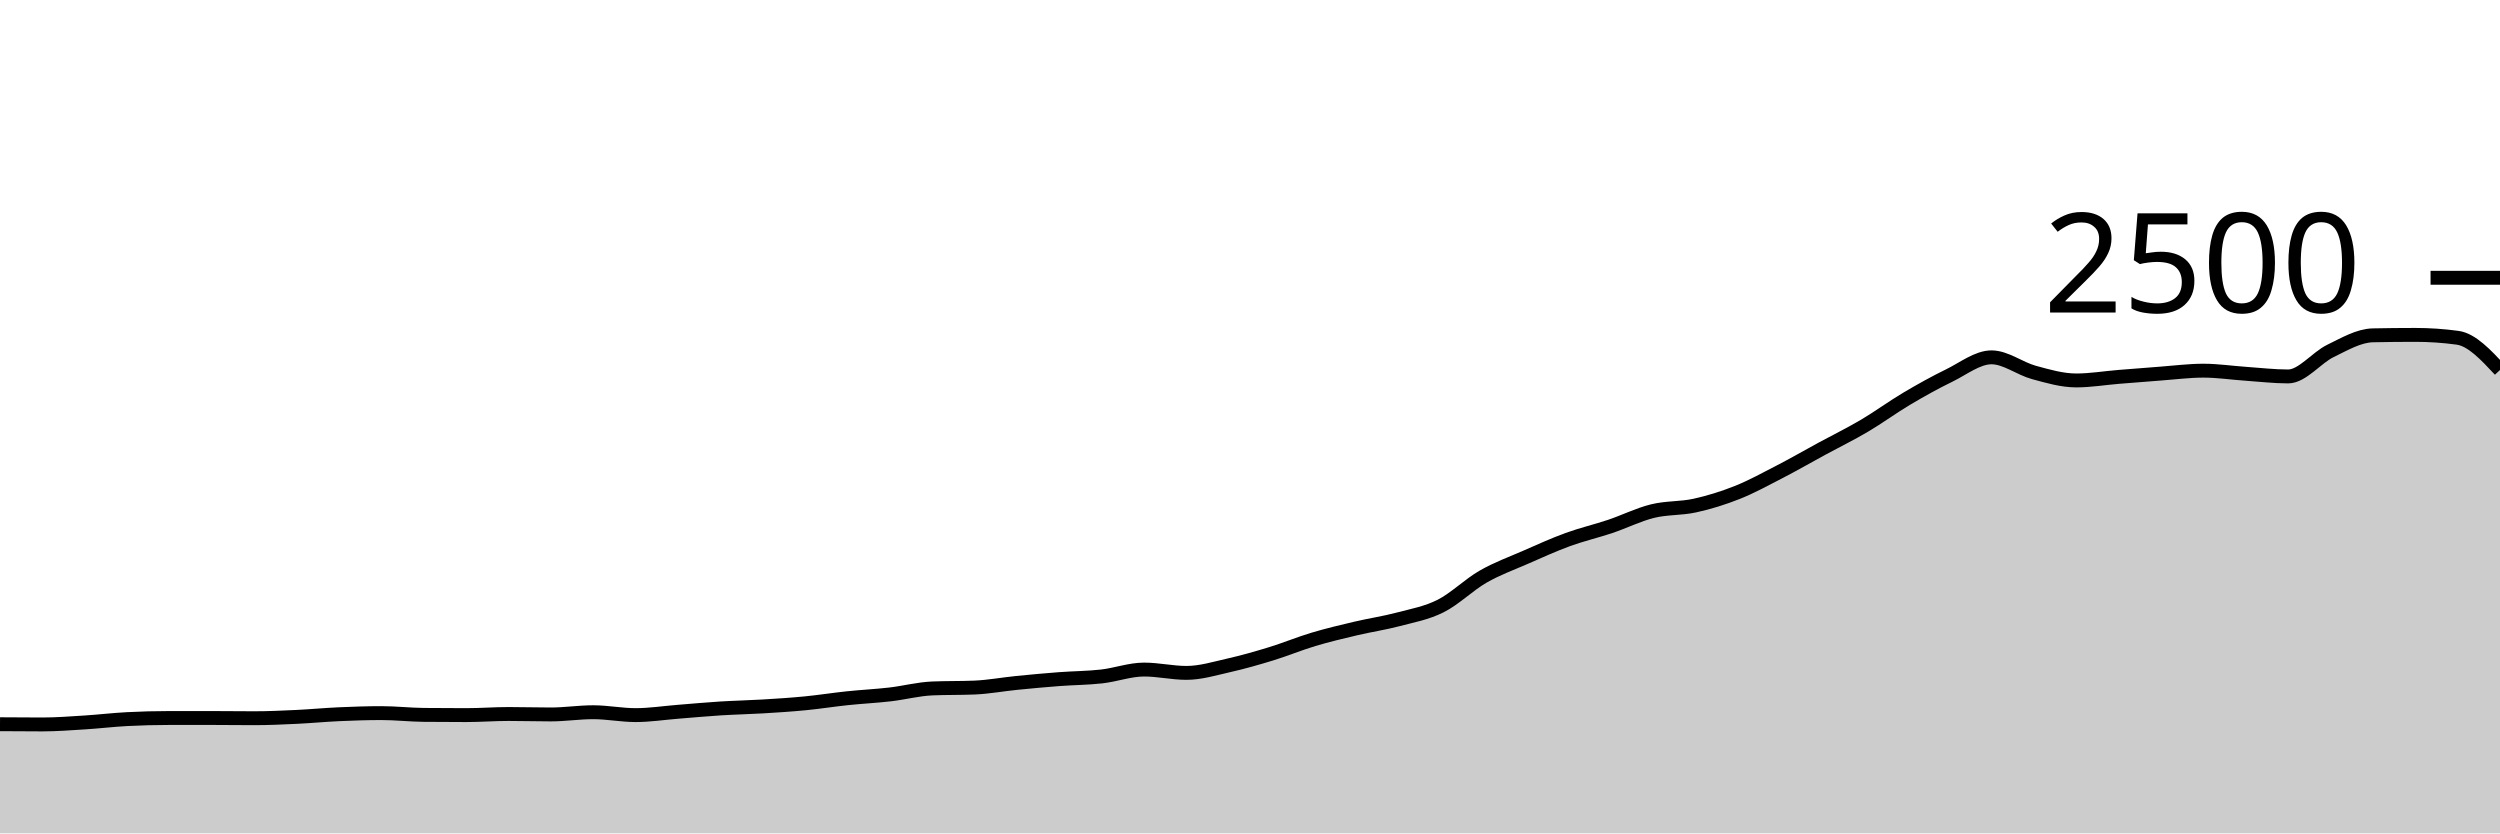
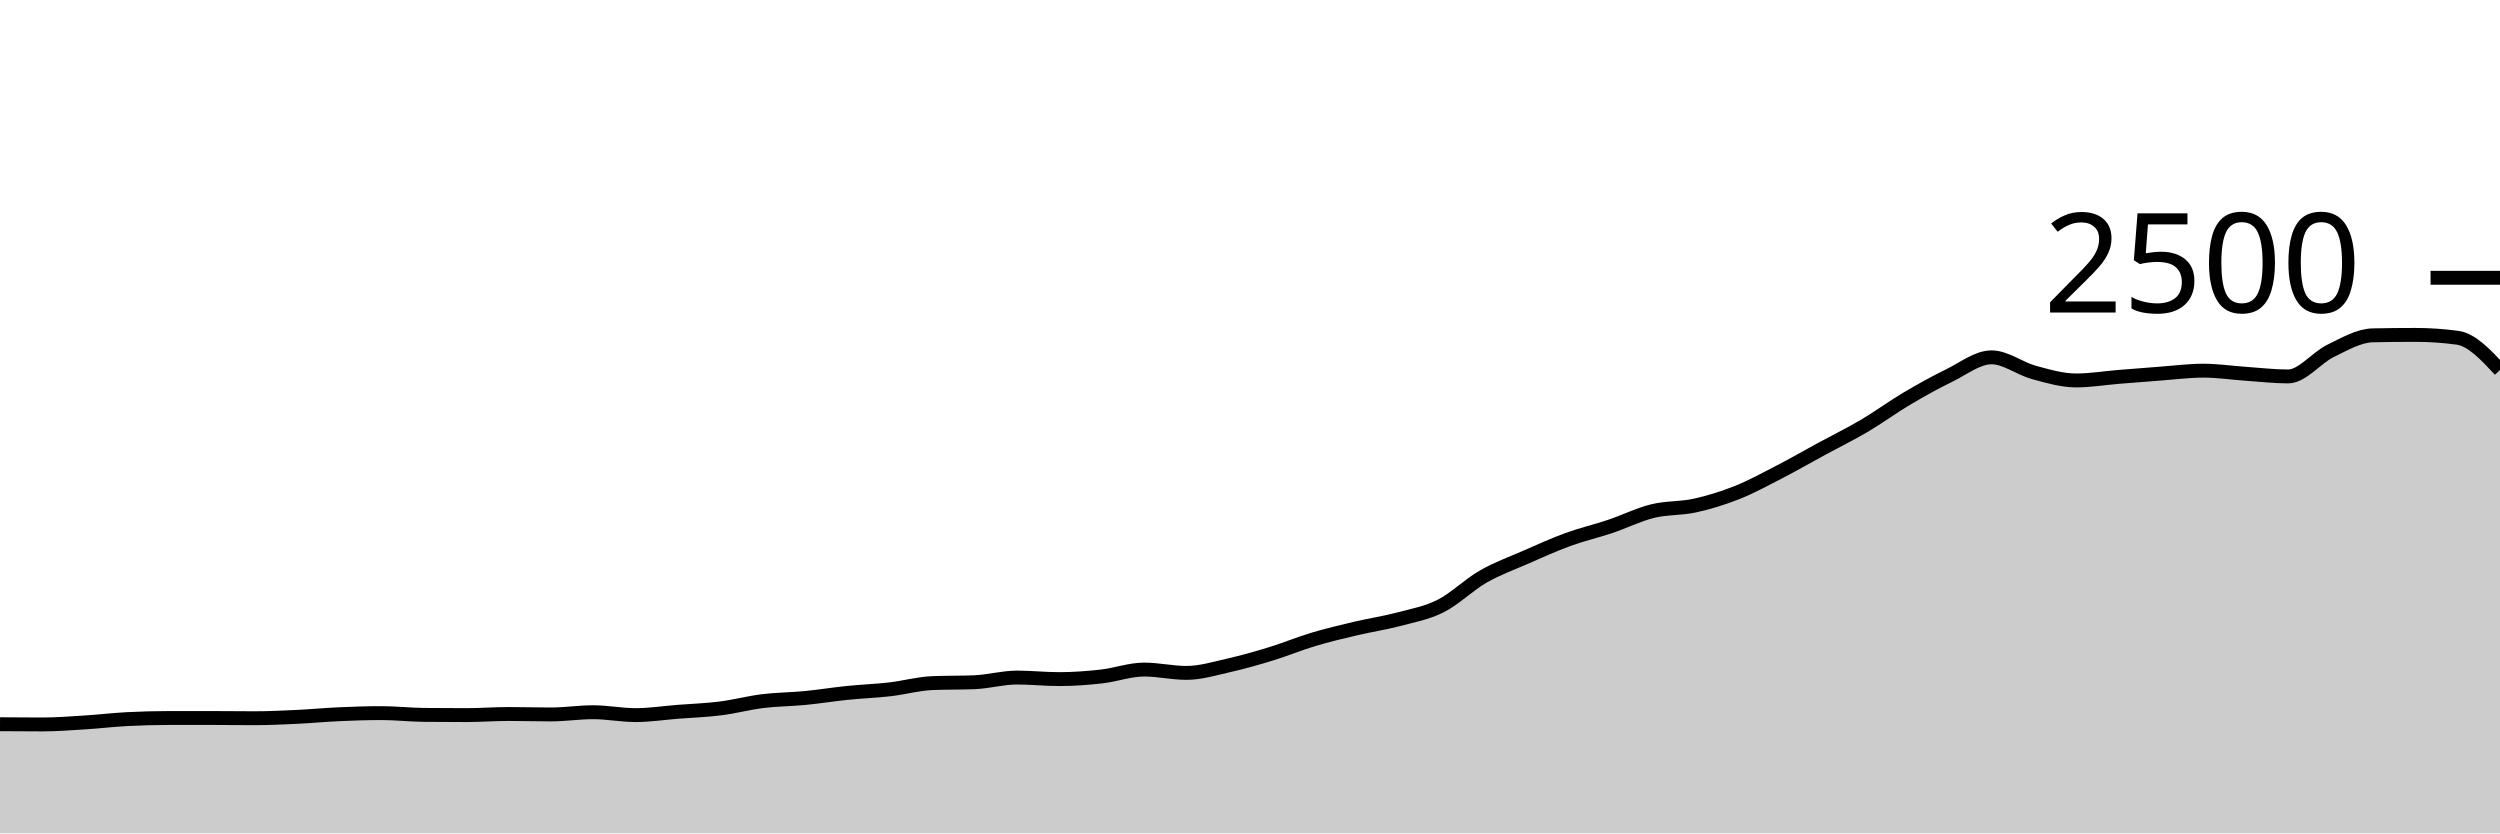
<svg xmlns="http://www.w3.org/2000/svg" viewBox="0 0 180 60">
  <g transform="translate(0,20)">
-     <path class="area" fill="rgba(0, 0, 0, 0.2)" d="M0,32.144C1.017,32.152,2.034,32.16,3.051,32.16C4.068,32.16,5.085,32.08,6.102,32.016C7.119,31.952,8.136,31.829,9.153,31.776C10.169,31.723,11.186,31.696,12.203,31.696C13.22,31.696,14.237,31.696,15.254,31.696C16.271,31.696,17.288,31.712,18.305,31.712C19.322,31.712,20.339,31.664,21.356,31.616C22.373,31.568,23.39,31.469,24.407,31.424C25.424,31.379,26.441,31.344,27.458,31.344C28.475,31.344,29.492,31.461,30.508,31.472C31.525,31.483,32.542,31.488,33.559,31.488C34.576,31.488,35.593,31.408,36.61,31.408C37.627,31.408,38.644,31.44,39.661,31.44C40.678,31.44,41.695,31.28,42.712,31.28C43.729,31.28,44.746,31.488,45.763,31.488C46.78,31.488,47.797,31.328,48.814,31.248C49.831,31.168,50.847,31.072,51.864,31.008C52.881,30.944,53.898,30.925,54.915,30.864C55.932,30.803,56.949,30.739,57.966,30.64C58.983,30.541,60,30.379,61.017,30.272C62.034,30.165,63.051,30.117,64.068,30C65.085,29.883,66.102,29.611,67.119,29.568C68.136,29.525,69.153,29.547,70.169,29.504C71.186,29.461,72.203,29.269,73.22,29.168C74.237,29.067,75.254,28.973,76.271,28.896C77.288,28.819,78.305,28.819,79.322,28.704C80.339,28.589,81.356,28.208,82.373,28.208C83.39,28.208,84.407,28.448,85.424,28.448C86.441,28.448,87.458,28.133,88.475,27.904C89.492,27.675,90.508,27.384,91.525,27.072C92.542,26.76,93.559,26.336,94.576,26.032C95.593,25.728,96.61,25.488,97.627,25.248C98.644,25.008,99.661,24.861,100.678,24.592C101.695,24.323,102.712,24.144,103.729,23.632C104.746,23.12,105.763,22.104,106.78,21.52C107.797,20.936,108.814,20.573,109.831,20.128C110.847,19.683,111.864,19.219,112.881,18.848C113.898,18.477,114.915,18.245,115.932,17.904C116.949,17.563,117.966,17.051,118.983,16.8C120,16.549,121.017,16.624,122.034,16.4C123.051,16.176,124.068,15.861,125.085,15.456C126.102,15.051,127.119,14.493,128.136,13.968C129.153,13.443,130.169,12.856,131.186,12.304C132.203,11.752,133.22,11.256,134.237,10.656C135.254,10.056,136.271,9.307,137.288,8.704C138.305,8.101,139.322,7.536,140.339,7.04C141.356,6.544,142.373,5.728,143.39,5.728C144.407,5.728,145.424,6.539,146.441,6.816C147.458,7.093,148.475,7.392,149.492,7.392C150.508,7.392,151.525,7.219,152.542,7.136C153.559,7.053,154.576,6.971,155.593,6.896C156.61,6.821,157.627,6.688,158.644,6.688C159.661,6.688,160.678,6.843,161.695,6.912C162.712,6.981,163.729,7.104,164.746,7.104C165.763,7.104,166.78,5.757,167.797,5.264C168.814,4.771,169.831,4.165,170.847,4.144C171.864,4.123,172.881,4.112,173.898,4.112C174.915,4.112,175.932,4.181,176.949,4.32C177.966,4.459,178.983,5.549,180,6.64L180,40C178.983,40,177.966,40,176.949,40C175.932,40,174.915,40,173.898,40C172.881,40,171.864,40,170.847,40C169.831,40,168.814,40,167.797,40C166.78,40,165.763,40,164.746,40C163.729,40,162.712,40,161.695,40C160.678,40,159.661,40,158.644,40C157.627,40,156.61,40,155.593,40C154.576,40,153.559,40,152.542,40C151.525,40,150.508,40,149.492,40C148.475,40,147.458,40,146.441,40C145.424,40,144.407,40,143.39,40C142.373,40,141.356,40,140.339,40C139.322,40,138.305,40,137.288,40C136.271,40,135.254,40,134.237,40C133.22,40,132.203,40,131.186,40C130.169,40,129.153,40,128.136,40C127.119,40,126.102,40,125.085,40C124.068,40,123.051,40,122.034,40C121.017,40,120,40,118.983,40C117.966,40,116.949,40,115.932,40C114.915,40,113.898,40,112.881,40C111.864,40,110.847,40,109.831,40C108.814,40,107.797,40,106.78,40C105.763,40,104.746,40,103.729,40C102.712,40,101.695,40,100.678,40C99.661,40,98.644,40,97.627,40C96.61,40,95.593,40,94.576,40C93.559,40,92.542,40,91.525,40C90.508,40,89.492,40,88.475,40C87.458,40,86.441,40,85.424,40C84.407,40,83.39,40,82.373,40C81.356,40,80.339,40,79.322,40C78.305,40,77.288,40,76.271,40C75.254,40,74.237,40,73.22,40C72.203,40,71.186,40,70.169,40C69.153,40,68.136,40,67.119,40C66.102,40,65.085,40,64.068,40C63.051,40,62.034,40,61.017,40C60,40,58.983,40,57.966,40C56.949,40,55.932,40,54.915,40C53.898,40,52.881,40,51.864,40C50.847,40,49.831,40,48.814,40C47.797,40,46.78,40,45.763,40C44.746,40,43.729,40,42.712,40C41.695,40,40.678,40,39.661,40C38.644,40,37.627,40,36.61,40C35.593,40,34.576,40,33.559,40C32.542,40,31.525,40,30.508,40C29.492,40,28.475,40,27.458,40C26.441,40,25.424,40,24.407,40C23.39,40,22.373,40,21.356,40C20.339,40,19.322,40,18.305,40C17.288,40,16.271,40,15.254,40C14.237,40,13.22,40,12.203,40C11.186,40,10.169,40,9.153,40C8.136,40,7.119,40,6.102,40C5.085,40,4.068,40,3.051,40C2.034,40,1.017,40,0,40Z" />
-     <path class="line" stroke="black" fill="none" d="M0,32.144C1.017,32.152,2.034,32.16,3.051,32.16C4.068,32.16,5.085,32.08,6.102,32.016C7.119,31.952,8.136,31.829,9.153,31.776C10.169,31.723,11.186,31.696,12.203,31.696C13.22,31.696,14.237,31.696,15.254,31.696C16.271,31.696,17.288,31.712,18.305,31.712C19.322,31.712,20.339,31.664,21.356,31.616C22.373,31.568,23.39,31.469,24.407,31.424C25.424,31.379,26.441,31.344,27.458,31.344C28.475,31.344,29.492,31.461,30.508,31.472C31.525,31.483,32.542,31.488,33.559,31.488C34.576,31.488,35.593,31.408,36.61,31.408C37.627,31.408,38.644,31.44,39.661,31.44C40.678,31.44,41.695,31.28,42.712,31.28C43.729,31.28,44.746,31.488,45.763,31.488C46.78,31.488,47.797,31.328,48.814,31.248C49.831,31.168,50.847,31.072,51.864,31.008C52.881,30.944,53.898,30.925,54.915,30.864C55.932,30.803,56.949,30.739,57.966,30.64C58.983,30.541,60,30.379,61.017,30.272C62.034,30.165,63.051,30.117,64.068,30C65.085,29.883,66.102,29.611,67.119,29.568C68.136,29.525,69.153,29.547,70.169,29.504C71.186,29.461,72.203,29.269,73.22,29.168C74.237,29.067,75.254,28.973,76.271,28.896C77.288,28.819,78.305,28.819,79.322,28.704C80.339,28.589,81.356,28.208,82.373,28.208C83.39,28.208,84.407,28.448,85.424,28.448C86.441,28.448,87.458,28.133,88.475,27.904C89.492,27.675,90.508,27.384,91.525,27.072C92.542,26.76,93.559,26.336,94.576,26.032C95.593,25.728,96.61,25.488,97.627,25.248C98.644,25.008,99.661,24.861,100.678,24.592C101.695,24.323,102.712,24.144,103.729,23.632C104.746,23.12,105.763,22.104,106.78,21.52C107.797,20.936,108.814,20.573,109.831,20.128C110.847,19.683,111.864,19.219,112.881,18.848C113.898,18.477,114.915,18.245,115.932,17.904C116.949,17.563,117.966,17.051,118.983,16.8C120,16.549,121.017,16.624,122.034,16.4C123.051,16.176,124.068,15.861,125.085,15.456C126.102,15.051,127.119,14.493,128.136,13.968C129.153,13.443,130.169,12.856,131.186,12.304C132.203,11.752,133.22,11.256,134.237,10.656C135.254,10.056,136.271,9.307,137.288,8.704C138.305,8.101,139.322,7.536,140.339,7.04C141.356,6.544,142.373,5.728,143.39,5.728C144.407,5.728,145.424,6.539,146.441,6.816C147.458,7.093,148.475,7.392,149.492,7.392C150.508,7.392,151.525,7.219,152.542,7.136C153.559,7.053,154.576,6.971,155.593,6.896C156.61,6.821,157.627,6.688,158.644,6.688C159.661,6.688,160.678,6.843,161.695,6.912C162.712,6.981,163.729,7.104,164.746,7.104C165.763,7.104,166.78,5.757,167.797,5.264C168.814,4.771,169.831,4.165,170.847,4.144C171.864,4.123,172.881,4.112,173.898,4.112C174.915,4.112,175.932,4.181,176.949,4.32C177.966,4.459,178.983,5.549,180,6.64" />
+     <path class="area" fill="rgba(0, 0, 0, 0.2)" d="M0,32.144C1.017,32.152,2.034,32.16,3.051,32.16C4.068,32.16,5.085,32.08,6.102,32.016C7.119,31.952,8.136,31.829,9.153,31.776C10.169,31.723,11.186,31.696,12.203,31.696C13.22,31.696,14.237,31.696,15.254,31.696C16.271,31.696,17.288,31.712,18.305,31.712C19.322,31.712,20.339,31.664,21.356,31.616C22.373,31.568,23.39,31.469,24.407,31.424C25.424,31.379,26.441,31.344,27.458,31.344C28.475,31.344,29.492,31.461,30.508,31.472C31.525,31.483,32.542,31.488,33.559,31.488C34.576,31.488,35.593,31.408,36.61,31.408C37.627,31.408,38.644,31.44,39.661,31.44C40.678,31.44,41.695,31.28,42.712,31.28C43.729,31.28,44.746,31.488,45.763,31.488C46.78,31.488,47.797,31.328,48.814,31.248C49.831,31.168,50.847,31.136,51.864,31.008C52.881,30.88,53.898,30.605,54.915,30.48C55.932,30.355,56.949,30.355,57.966,30.256C58.983,30.157,60,29.992,61.017,29.888C62.034,29.784,63.051,29.749,64.068,29.632C65.085,29.515,66.102,29.227,67.119,29.184C68.136,29.141,69.153,29.163,70.169,29.12C71.186,29.077,72.203,28.784,73.22,28.784C74.237,28.784,75.254,28.896,76.271,28.896C77.288,28.896,78.305,28.819,79.322,28.704C80.339,28.589,81.356,28.208,82.373,28.208C83.39,28.208,84.407,28.448,85.424,28.448C86.441,28.448,87.458,28.133,88.475,27.904C89.492,27.675,90.508,27.384,91.525,27.072C92.542,26.76,93.559,26.336,94.576,26.032C95.593,25.728,96.61,25.488,97.627,25.248C98.644,25.008,99.661,24.861,100.678,24.592C101.695,24.323,102.712,24.144,103.729,23.632C104.746,23.12,105.763,22.104,106.78,21.52C107.797,20.936,108.814,20.573,109.831,20.128C110.847,19.683,111.864,19.219,112.881,18.848C113.898,18.477,114.915,18.245,115.932,17.904C116.949,17.563,117.966,17.051,118.983,16.8C120,16.549,121.017,16.624,122.034,16.4C123.051,16.176,124.068,15.861,125.085,15.456C126.102,15.051,127.119,14.493,128.136,13.968C129.153,13.443,130.169,12.856,131.186,12.304C132.203,11.752,133.22,11.256,134.237,10.656C135.254,10.056,136.271,9.307,137.288,8.704C138.305,8.101,139.322,7.536,140.339,7.04C141.356,6.544,142.373,5.728,143.39,5.728C144.407,5.728,145.424,6.539,146.441,6.816C147.458,7.093,148.475,7.392,149.492,7.392C150.508,7.392,151.525,7.219,152.542,7.136C153.559,7.053,154.576,6.971,155.593,6.896C156.61,6.821,157.627,6.688,158.644,6.688C159.661,6.688,160.678,6.843,161.695,6.912C162.712,6.981,163.729,7.104,164.746,7.104C165.763,7.104,166.78,5.757,167.797,5.264C168.814,4.771,169.831,4.165,170.847,4.144C171.864,4.123,172.881,4.112,173.898,4.112C174.915,4.112,175.932,4.181,176.949,4.32C177.966,4.459,178.983,5.549,180,6.64L180,40C178.983,40,177.966,40,176.949,40C175.932,40,174.915,40,173.898,40C172.881,40,171.864,40,170.847,40C169.831,40,168.814,40,167.797,40C166.78,40,165.763,40,164.746,40C163.729,40,162.712,40,161.695,40C160.678,40,159.661,40,158.644,40C157.627,40,156.61,40,155.593,40C154.576,40,153.559,40,152.542,40C151.525,40,150.508,40,149.492,40C148.475,40,147.458,40,146.441,40C145.424,40,144.407,40,143.39,40C142.373,40,141.356,40,140.339,40C139.322,40,138.305,40,137.288,40C136.271,40,135.254,40,134.237,40C133.22,40,132.203,40,131.186,40C130.169,40,129.153,40,128.136,40C127.119,40,126.102,40,125.085,40C124.068,40,123.051,40,122.034,40C121.017,40,120,40,118.983,40C117.966,40,116.949,40,115.932,40C114.915,40,113.898,40,112.881,40C111.864,40,110.847,40,109.831,40C108.814,40,107.797,40,106.78,40C105.763,40,104.746,40,103.729,40C102.712,40,101.695,40,100.678,40C99.661,40,98.644,40,97.627,40C96.61,40,95.593,40,94.576,40C93.559,40,92.542,40,91.525,40C90.508,40,89.492,40,88.475,40C87.458,40,86.441,40,85.424,40C84.407,40,83.39,40,82.373,40C81.356,40,80.339,40,79.322,40C78.305,40,77.288,40,76.271,40C75.254,40,74.237,40,73.22,40C72.203,40,71.186,40,70.169,40C69.153,40,68.136,40,67.119,40C66.102,40,65.085,40,64.068,40C63.051,40,62.034,40,61.017,40C60,40,58.983,40,57.966,40C56.949,40,55.932,40,54.915,40C53.898,40,52.881,40,51.864,40C50.847,40,49.831,40,48.814,40C47.797,40,46.78,40,45.763,40C44.746,40,43.729,40,42.712,40C41.695,40,40.678,40,39.661,40C38.644,40,37.627,40,36.61,40C35.593,40,34.576,40,33.559,40C32.542,40,31.525,40,30.508,40C29.492,40,28.475,40,27.458,40C26.441,40,25.424,40,24.407,40C23.39,40,22.373,40,21.356,40C20.339,40,19.322,40,18.305,40C17.288,40,16.271,40,15.254,40C14.237,40,13.22,40,12.203,40C11.186,40,10.169,40,9.153,40C8.136,40,7.119,40,6.102,40C5.085,40,4.068,40,3.051,40C2.034,40,1.017,40,0,40Z" />
+     <path class="line" stroke="black" fill="none" d="M0,32.144C1.017,32.152,2.034,32.16,3.051,32.16C4.068,32.16,5.085,32.08,6.102,32.016C7.119,31.952,8.136,31.829,9.153,31.776C10.169,31.723,11.186,31.696,12.203,31.696C13.22,31.696,14.237,31.696,15.254,31.696C16.271,31.696,17.288,31.712,18.305,31.712C19.322,31.712,20.339,31.664,21.356,31.616C22.373,31.568,23.39,31.469,24.407,31.424C25.424,31.379,26.441,31.344,27.458,31.344C28.475,31.344,29.492,31.461,30.508,31.472C31.525,31.483,32.542,31.488,33.559,31.488C34.576,31.488,35.593,31.408,36.61,31.408C37.627,31.408,38.644,31.44,39.661,31.44C40.678,31.44,41.695,31.28,42.712,31.28C43.729,31.28,44.746,31.488,45.763,31.488C46.78,31.488,47.797,31.328,48.814,31.248C49.831,31.168,50.847,31.136,51.864,31.008C52.881,30.88,53.898,30.605,54.915,30.48C55.932,30.355,56.949,30.355,57.966,30.256C58.983,30.157,60,29.992,61.017,29.888C62.034,29.784,63.051,29.749,64.068,29.632C65.085,29.515,66.102,29.227,67.119,29.184C68.136,29.141,69.153,29.163,70.169,29.12C71.186,29.077,72.203,28.784,73.22,28.784C74.237,28.784,75.254,28.896,76.271,28.896C77.288,28.896,78.305,28.819,79.322,28.704C80.339,28.589,81.356,28.208,82.373,28.208C83.39,28.208,84.407,28.448,85.424,28.448C86.441,28.448,87.458,28.133,88.475,27.904C89.492,27.675,90.508,27.384,91.525,27.072C92.542,26.76,93.559,26.336,94.576,26.032C95.593,25.728,96.61,25.488,97.627,25.248C98.644,25.008,99.661,24.861,100.678,24.592C101.695,24.323,102.712,24.144,103.729,23.632C104.746,23.12,105.763,22.104,106.78,21.52C107.797,20.936,108.814,20.573,109.831,20.128C110.847,19.683,111.864,19.219,112.881,18.848C113.898,18.477,114.915,18.245,115.932,17.904C116.949,17.563,117.966,17.051,118.983,16.8C120,16.549,121.017,16.624,122.034,16.4C123.051,16.176,124.068,15.861,125.085,15.456C126.102,15.051,127.119,14.493,128.136,13.968C129.153,13.443,130.169,12.856,131.186,12.304C132.203,11.752,133.22,11.256,134.237,10.656C135.254,10.056,136.271,9.307,137.288,8.704C138.305,8.101,139.322,7.536,140.339,7.04C141.356,6.544,142.373,5.728,143.39,5.728C144.407,5.728,145.424,6.539,146.441,6.816C147.458,7.093,148.475,7.392,149.492,7.392C150.508,7.392,151.525,7.219,152.542,7.136C153.559,7.053,154.576,6.971,155.593,6.896C156.61,6.821,157.627,6.688,158.644,6.688C159.661,6.688,160.678,6.843,161.695,6.912C162.712,6.981,163.729,7.104,164.746,7.104C165.763,7.104,166.78,5.757,167.797,5.264C168.814,4.771,169.831,4.165,170.847,4.144C171.864,4.123,172.881,4.112,173.898,4.112C174.915,4.112,175.932,4.181,176.949,4.32C177.966,4.459,178.983,5.549,180,6.64" />
    <path class="axis-ceiling" stroke-width="1" stroke="black" fill="none" d="M175,0L180,0" />
    <text class="axis-ceiling-label" font-family="sans-serif" text-anchor="end" font-size="10px" x="170" y="2.5">2500</text>
  </g>
</svg>
